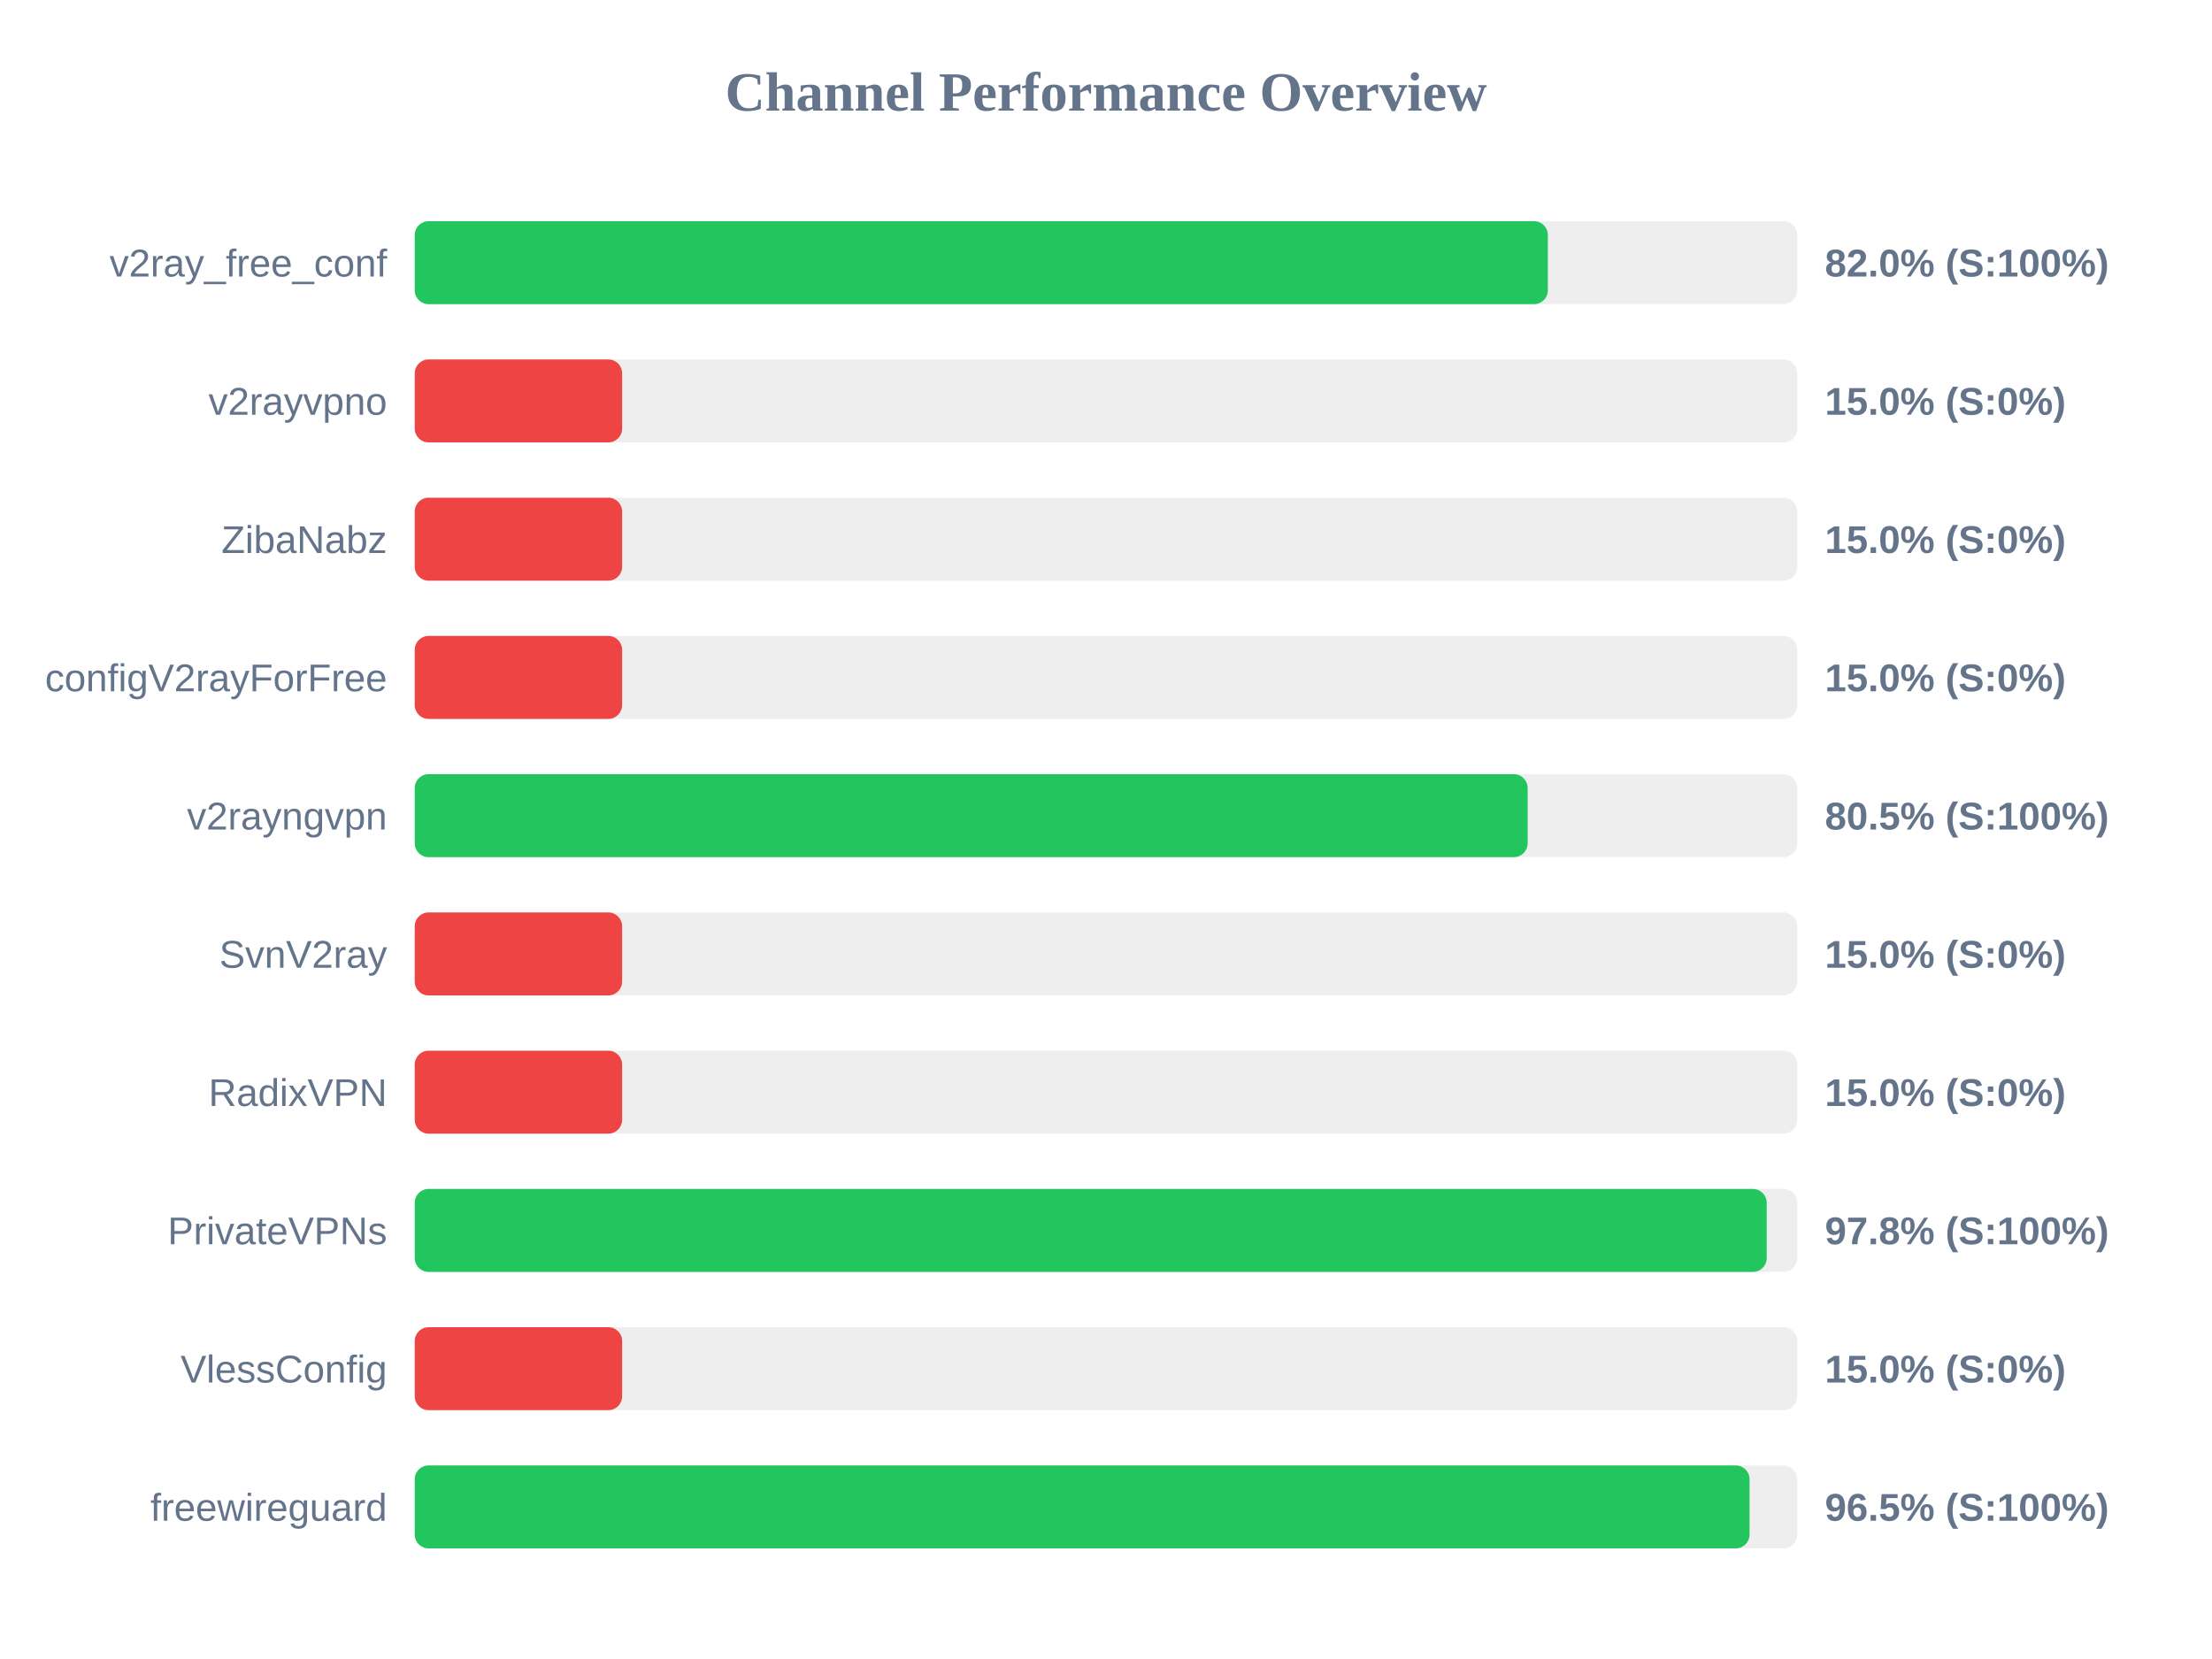
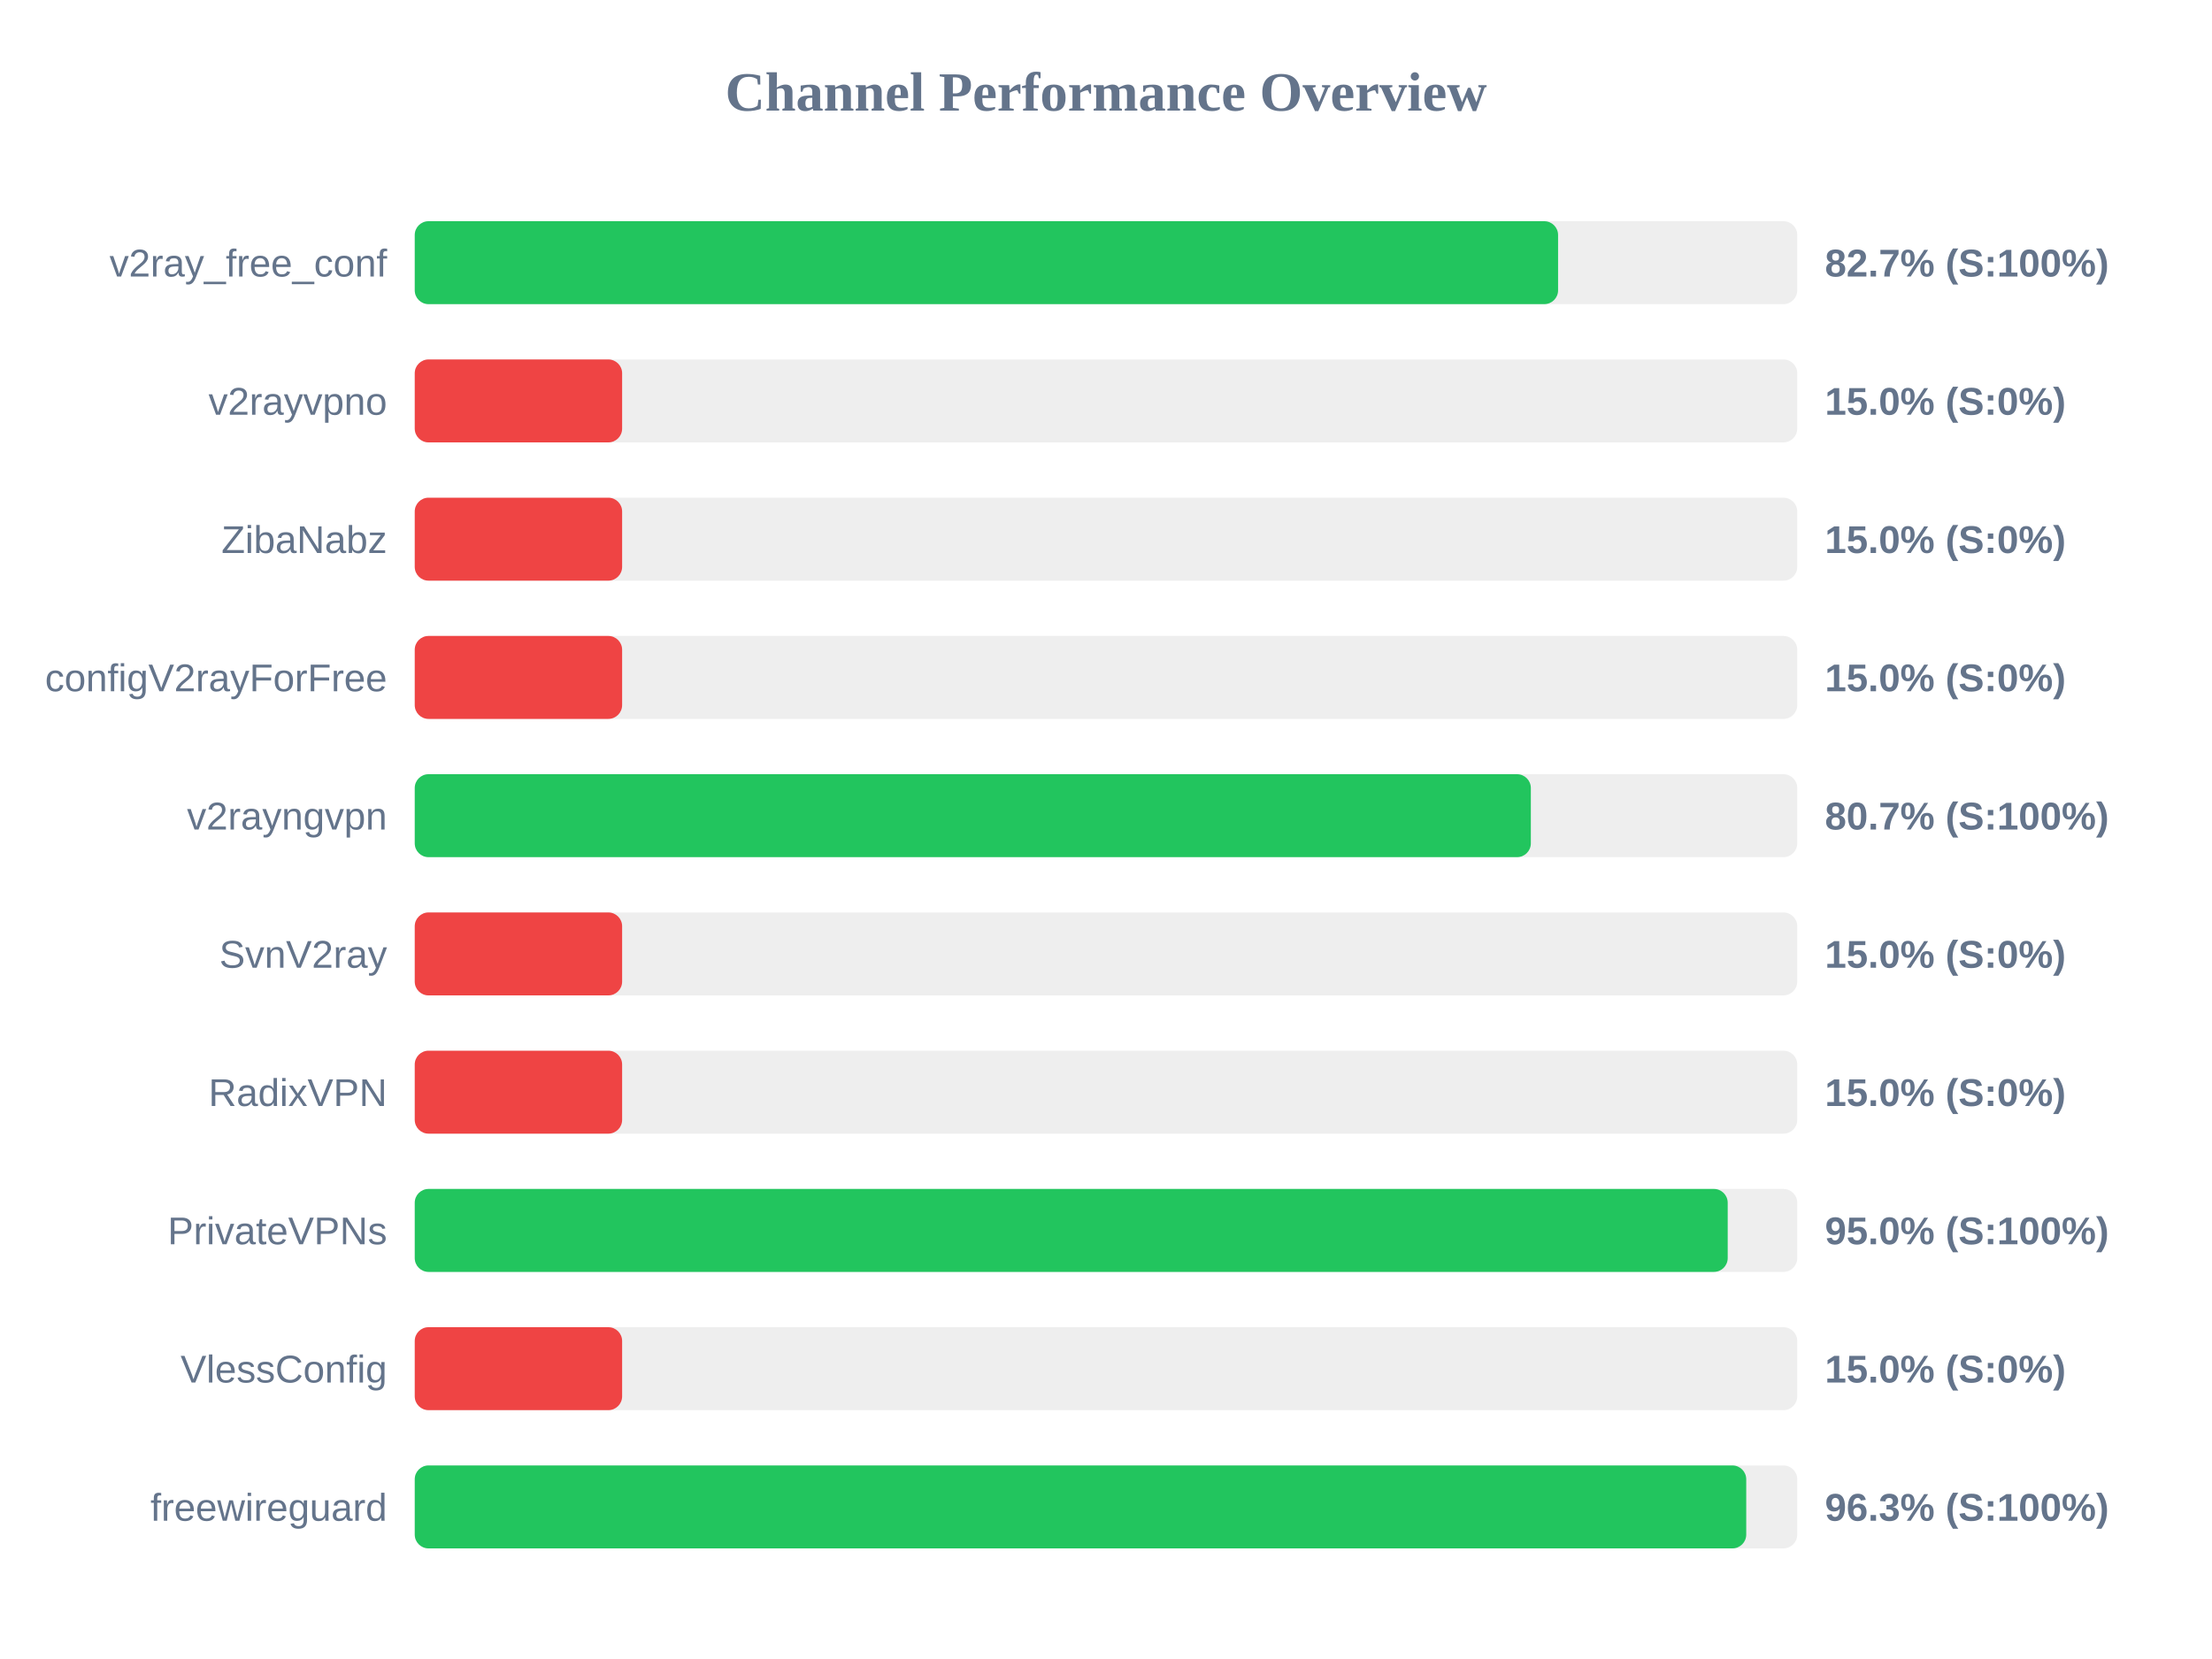
<svg xmlns="http://www.w3.org/2000/svg" width="800" height="600" version="1.1">
  <style>
        .row { font: 14px Arial; fill: #64748b; }
        .score { font: bold 14px Arial; fill: #64748b; }
    </style>
  <text x="400" y="40" text-anchor="middle" font-size="20px" font-weight="bold" fill="#64748b">Channel Performance Overview</text>
  <rect x="150" y="80" width="500" height="30" fill="#eee" rx="5" />
-   <rect x="150" y="80" width="409.8" height="30" fill="#22c55e" rx="5" />
+   <rect x="150" y="80" width="413.5" height="30" fill="#22c55e" rx="5" />
  <text x="140" y="100" text-anchor="end" class="row">v2ray_free_conf</text>
-   <text x="660" y="100" text-anchor="start" class="score">82.0% (S:100%)</text>
+   <text x="660" y="100" text-anchor="start" class="score">82.7% (S:100%)</text>
  <rect x="150" y="130" width="500" height="30" fill="#eee" rx="5" />
  <rect x="150" y="130" width="75.0" height="30" fill="#ef4444" rx="5" />
  <text x="140" y="150" text-anchor="end" class="row">v2rayvpno</text>
  <text x="660" y="150" text-anchor="start" class="score">15.0% (S:0%)</text>
  <rect x="150" y="180" width="500" height="30" fill="#eee" rx="5" />
  <rect x="150" y="180" width="75.0" height="30" fill="#ef4444" rx="5" />
  <text x="140" y="200" text-anchor="end" class="row">ZibaNabz</text>
  <text x="660" y="200" text-anchor="start" class="score">15.0% (S:0%)</text>
  <rect x="150" y="230" width="500" height="30" fill="#eee" rx="5" />
  <rect x="150" y="230" width="75.0" height="30" fill="#ef4444" rx="5" />
  <text x="140" y="250" text-anchor="end" class="row">configV2rayForFree</text>
  <text x="660" y="250" text-anchor="start" class="score">15.0% (S:0%)</text>
  <rect x="150" y="280" width="500" height="30" fill="#eee" rx="5" />
-   <rect x="150" y="280" width="402.5" height="30" fill="#22c55e" rx="5" />
+   <rect x="150" y="280" width="403.65" height="30" fill="#22c55e" rx="5" />
  <text x="140" y="300" text-anchor="end" class="row">v2rayngvpn</text>
-   <text x="660" y="300" text-anchor="start" class="score">80.5% (S:100%)</text>
+   <text x="660" y="300" text-anchor="start" class="score">80.7% (S:100%)</text>
  <rect x="150" y="330" width="500" height="30" fill="#eee" rx="5" />
  <rect x="150" y="330" width="75.0" height="30" fill="#ef4444" rx="5" />
  <text x="140" y="350" text-anchor="end" class="row">SvnV2ray</text>
  <text x="660" y="350" text-anchor="start" class="score">15.0% (S:0%)</text>
  <rect x="150" y="380" width="500" height="30" fill="#eee" rx="5" />
  <rect x="150" y="380" width="75.0" height="30" fill="#ef4444" rx="5" />
  <text x="140" y="400" text-anchor="end" class="row">RadixVPN</text>
  <text x="660" y="400" text-anchor="start" class="score">15.0% (S:0%)</text>
  <rect x="150" y="430" width="500" height="30" fill="#eee" rx="5" />
-   <rect x="150" y="430" width="488.95" height="30" fill="#22c55e" rx="5" />
+   <rect x="150" y="430" width="474.85" height="30" fill="#22c55e" rx="5" />
  <text x="140" y="450" text-anchor="end" class="row">PrivateVPNs</text>
-   <text x="660" y="450" text-anchor="start" class="score">97.8% (S:100%)</text>
+   <text x="660" y="450" text-anchor="start" class="score">95.0% (S:100%)</text>
  <rect x="150" y="480" width="500" height="30" fill="#eee" rx="5" />
  <rect x="150" y="480" width="75.0" height="30" fill="#ef4444" rx="5" />
  <text x="140" y="500" text-anchor="end" class="row">VlessConfig</text>
  <text x="660" y="500" text-anchor="start" class="score">15.0% (S:0%)</text>
  <rect x="150" y="530" width="500" height="30" fill="#eee" rx="5" />
-   <rect x="150" y="530" width="482.75" height="30" fill="#22c55e" rx="5" />
+   <rect x="150" y="530" width="481.55" height="30" fill="#22c55e" rx="5" />
  <text x="140" y="550" text-anchor="end" class="row">freewireguard</text>
-   <text x="660" y="550" text-anchor="start" class="score">96.5% (S:100%)</text>
+   <text x="660" y="550" text-anchor="start" class="score">96.3% (S:100%)</text>
</svg>
